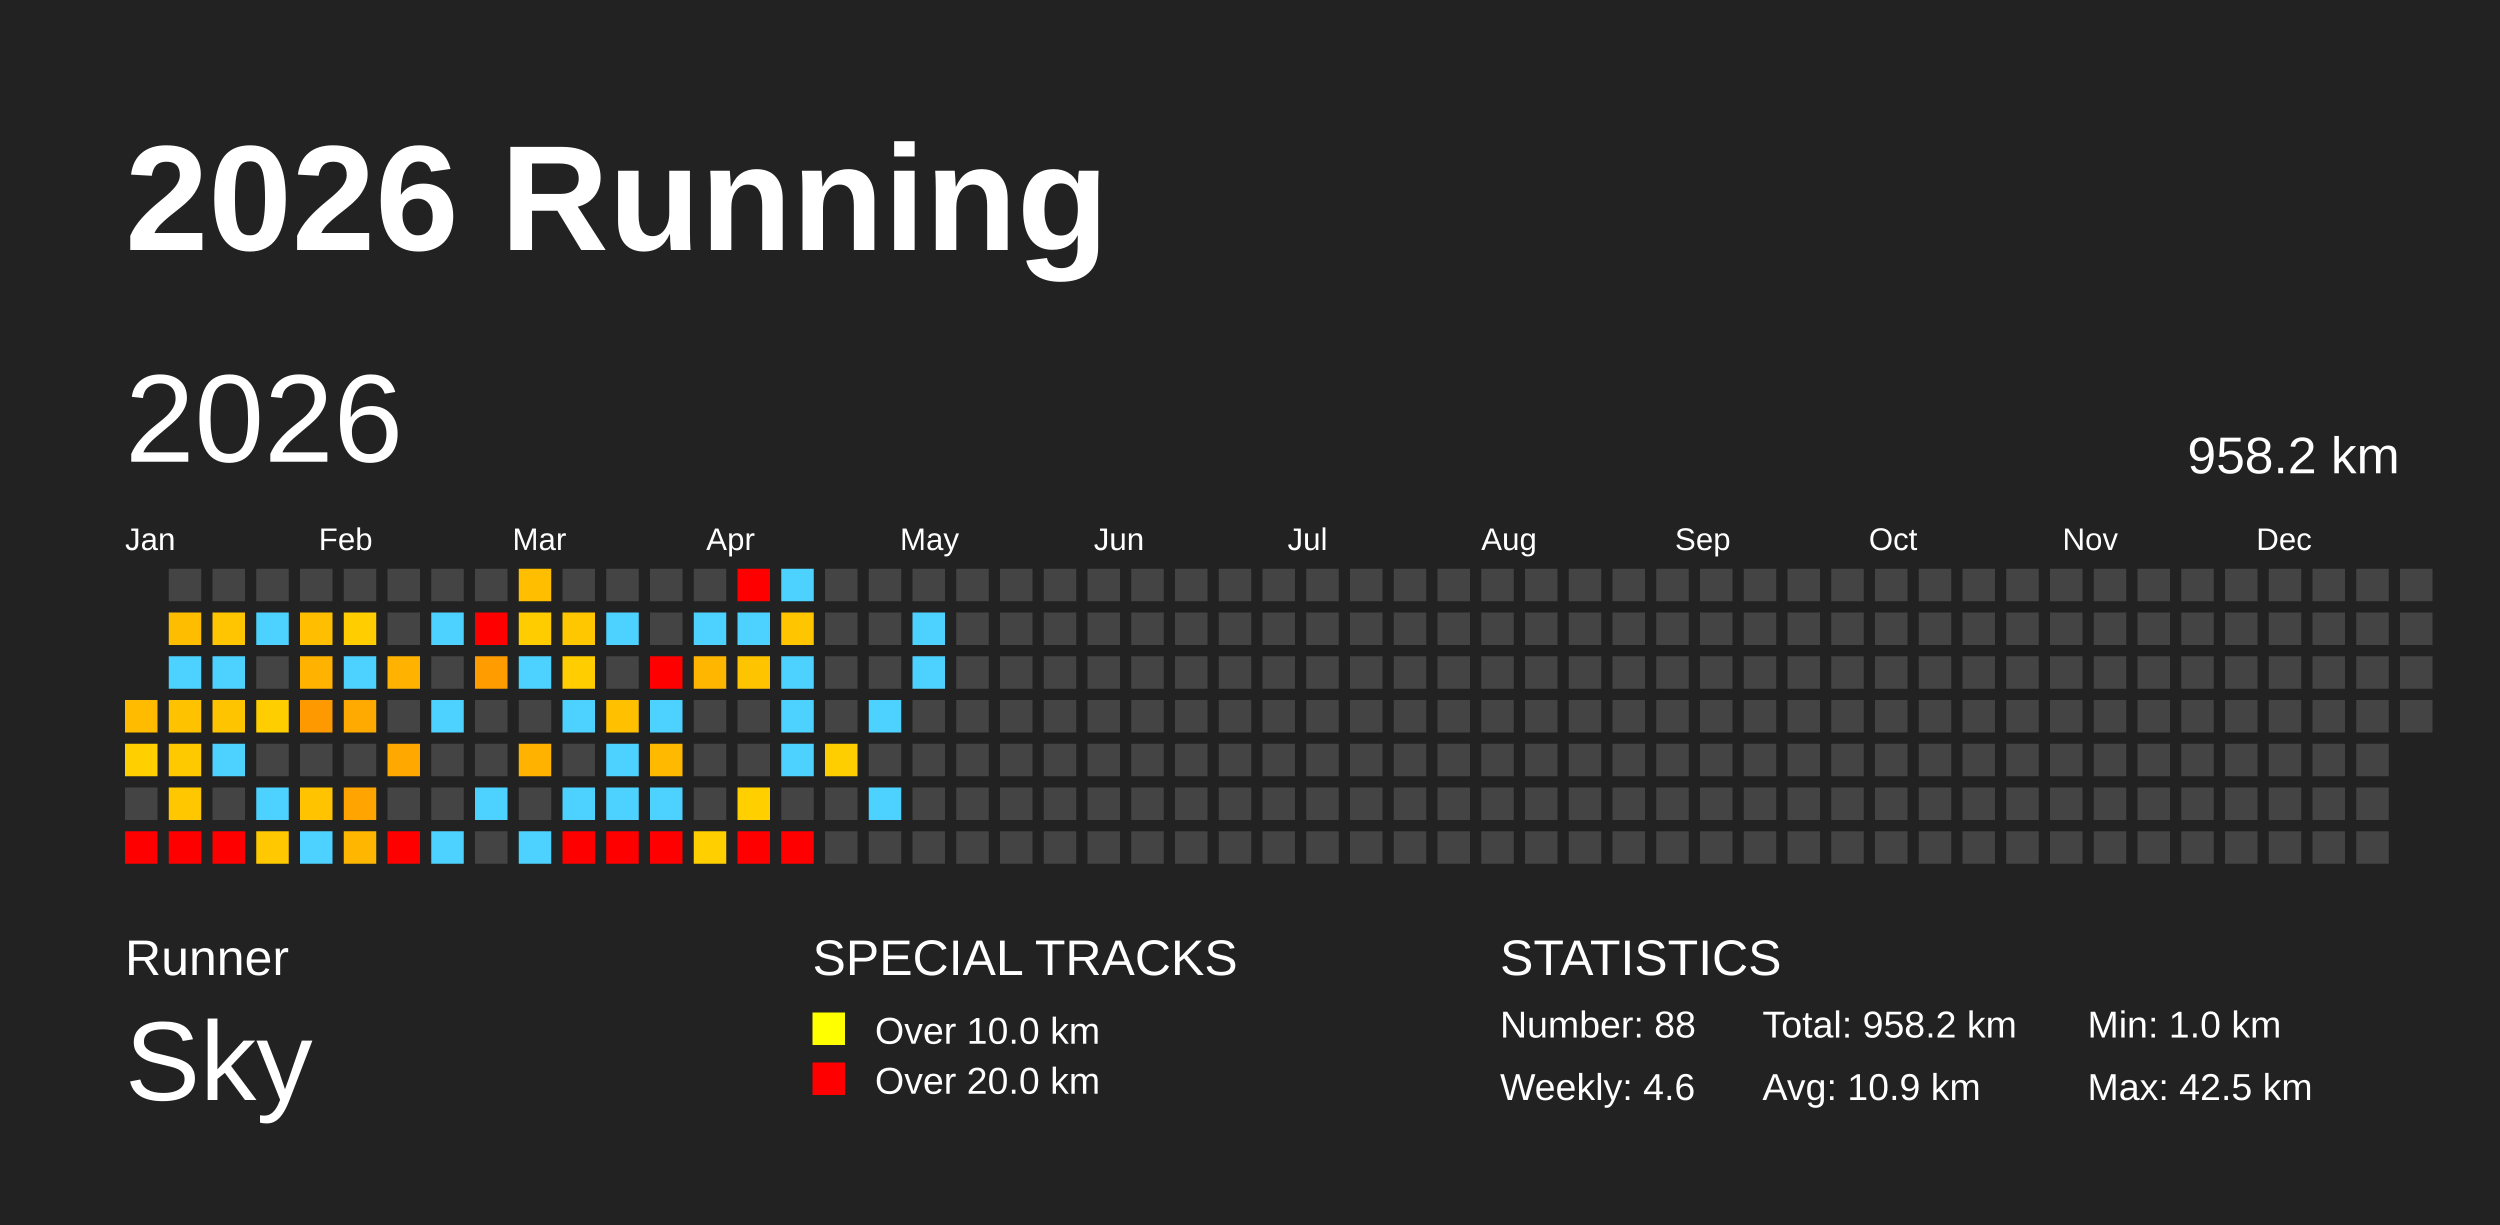
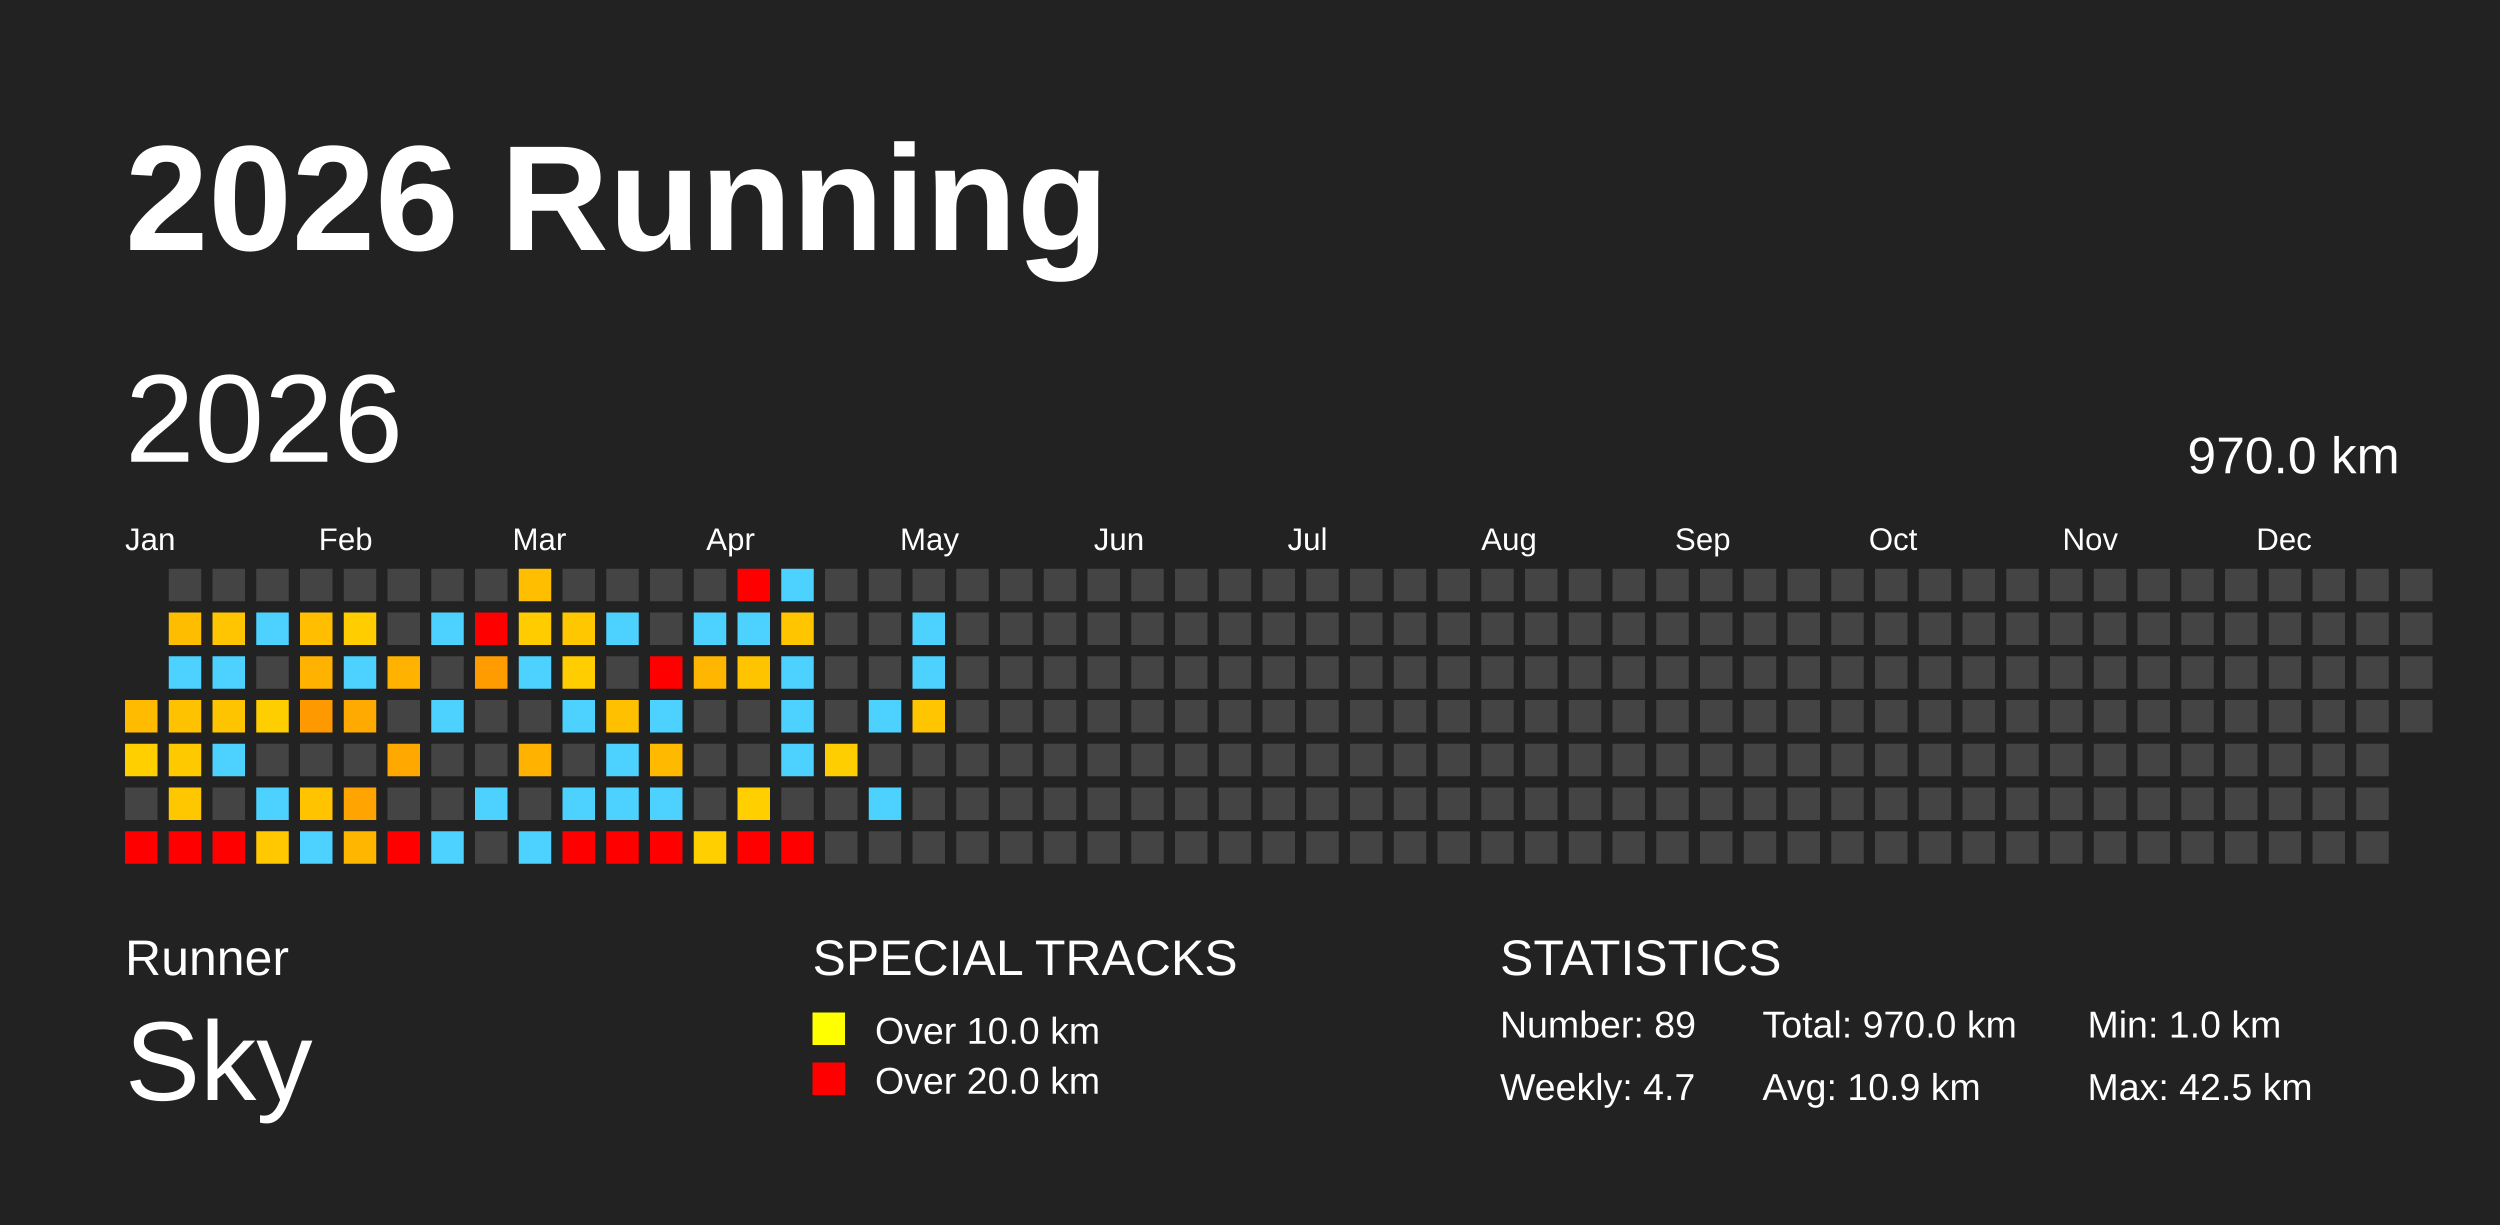
<svg xmlns="http://www.w3.org/2000/svg" baseProfile="full" height="98mm" version="1.1" viewBox="0,0,200,98" width="200mm">
  <defs />
  <rect fill="#222222" height="98" width="200" x="0" y="0" />
  <text fill="#FFFFFF" style="font-size:12px; font-family:Arial; font-weight:bold;" x="10" y="20">2026 Running</text>
  <text fill="#FFFFFF" style="font-size:4px; font-family:Arial" x="10" y="78">Runner</text>
  <text fill="#FFFFFF" style="font-size:9px; font-family:Arial" x="10" y="88">Sky</text>
  <text fill="#FFFFFF" style="font-size:4px; font-family:Arial" x="65" y="78">SPECIAL TRACKS</text>
  <rect fill="yellow" height="2.6" width="2.6" x="65" y="81" />
  <text fill="#FFFFFF" style="font-size:3px; font-family:Arial" x="70" y="83.5">Over 10.0 km</text>
  <rect fill="red" height="2.6" width="2.6" x="65" y="85" />
  <text fill="#FFFFFF" style="font-size:3px; font-family:Arial" x="70" y="87.5">Over 20.0 km</text>
  <text fill="#FFFFFF" style="font-size:4px; font-family:Arial" x="120" y="78">STATISTICS</text>
-   <text fill="#FFFFFF" style="font-size:3px; font-family:Arial" x="120" y="83">Number: 88</text>
-   <text fill="#FFFFFF" style="font-size:3px; font-family:Arial" x="120" y="88">Weekly: 4.6</text>
-   <text fill="#FFFFFF" style="font-size:3px; font-family:Arial" x="141" y="83">Total: 958.2 km</text>
+   <text fill="#FFFFFF" style="font-size:3px; font-family:Arial" x="120" y="83">Number: 89</text>
+   <text fill="#FFFFFF" style="font-size:3px; font-family:Arial" x="120" y="88">Weekly: 4.7</text>
+   <text fill="#FFFFFF" style="font-size:3px; font-family:Arial" x="141" y="83">Total: 970.0 km</text>
  <text fill="#FFFFFF" style="font-size:3px; font-family:Arial" x="141" y="88">Avg: 10.9 km</text>
  <text fill="#FFFFFF" style="font-size:3px; font-family:Arial" x="167" y="83">Min: 1.0 km</text>
  <text fill="#FFFFFF" style="font-size:3px; font-family:Arial" x="167" y="88">Max: 42.5 km</text>
  <text dominant-baseline="hanging" fill="#FFFFFF" style="font-size:10.0px; font-family:Arial;" x="10" y="30">2026</text>
-   <text dominant-baseline="hanging" fill="#FFFFFF" style="font-size:4.125px; font-family:Arial;" x="175" y="35">958.2 km</text>
+   <text dominant-baseline="hanging" fill="#FFFFFF" style="font-size:4.125px; font-family:Arial;" x="175" y="35">970.0 km</text>
  <text fill="#FFFFFF" style="font-size:2.5px; font-family:Arial" x="10.0" y="44">Jan</text>
  <text fill="#FFFFFF" style="font-size:2.5px; font-family:Arial" x="25.5" y="44">Feb</text>
  <text fill="#FFFFFF" style="font-size:2.5px; font-family:Arial" x="41.0" y="44">Mar</text>
  <text fill="#FFFFFF" style="font-size:2.5px; font-family:Arial" x="56.5" y="44">Apr</text>
  <text fill="#FFFFFF" style="font-size:2.5px; font-family:Arial" x="72.0" y="44">May</text>
  <text fill="#FFFFFF" style="font-size:2.5px; font-family:Arial" x="87.5" y="44">Jun</text>
  <text fill="#FFFFFF" style="font-size:2.5px; font-family:Arial" x="103.0" y="44">Jul</text>
  <text fill="#FFFFFF" style="font-size:2.5px; font-family:Arial" x="118.5" y="44">Aug</text>
  <text fill="#FFFFFF" style="font-size:2.5px; font-family:Arial" x="134.0" y="44">Sep</text>
  <text fill="#FFFFFF" style="font-size:2.5px; font-family:Arial" x="149.5" y="44">Oct</text>
  <text fill="#FFFFFF" style="font-size:2.5px; font-family:Arial" x="165.0" y="44">Nov</text>
  <text fill="#FFFFFF" style="font-size:2.5px; font-family:Arial" x="180.5" y="44">Dec</text>
  <rect fill="#ffbb00" height="2.6" width="2.6" x="10.0" y="56.0" />
  <rect fill="#ffcf00" height="2.6" width="2.6" x="10.0" y="59.5" />
  <rect fill="#444444" height="2.6" width="2.6" x="10.0" y="63.0" />
  <rect fill="red" height="2.6" width="2.6" x="10.0" y="66.5" />
  <rect fill="#444444" height="2.6" width="2.6" x="13.5" y="45.5" />
  <rect fill="#ffbd00" height="2.6" width="2.6" x="13.5" y="49.0" />
  <rect fill="#4dd2ff" height="2.6" width="2.6" x="13.5" y="52.5" />
  <rect fill="#ffc200" height="2.6" width="2.6" x="13.5" y="56.0" />
  <rect fill="#ffc900" height="2.6" width="2.6" x="13.5" y="59.5" />
  <rect fill="#ffc700" height="2.6" width="2.6" x="13.5" y="63.0" />
  <rect fill="red" height="2.6" width="2.6" x="13.5" y="66.5" />
  <rect fill="#444444" height="2.6" width="2.6" x="17.0" y="45.5" />
  <rect fill="#ffc500" height="2.6" width="2.6" x="17.0" y="49.0" />
  <rect fill="#4dd2ff" height="2.6" width="2.6" x="17.0" y="52.5" />
  <rect fill="#ffc400" height="2.6" width="2.6" x="17.0" y="56.0" />
  <rect fill="#4dd2ff" height="2.6" width="2.6" x="17.0" y="59.5" />
  <rect fill="#444444" height="2.6" width="2.6" x="17.0" y="63.0" />
  <rect fill="red" height="2.6" width="2.6" x="17.0" y="66.5" />
  <rect fill="#444444" height="2.6" width="2.6" x="20.5" y="45.5" />
  <rect fill="#4dd2ff" height="2.6" width="2.6" x="20.5" y="49.0" />
  <rect fill="#444444" height="2.6" width="2.6" x="20.5" y="52.5" />
  <rect fill="#ffce00" height="2.6" width="2.6" x="20.5" y="56.0" />
  <rect fill="#444444" height="2.6" width="2.6" x="20.5" y="59.5" />
  <rect fill="#4dd2ff" height="2.6" width="2.6" x="20.5" y="63.0" />
  <rect fill="#ffc800" height="2.6" width="2.6" x="20.5" y="66.5" />
  <rect fill="#444444" height="2.6" width="2.6" x="24.0" y="45.5" />
  <rect fill="#ffbf00" height="2.6" width="2.6" x="24.0" y="49.0" />
  <rect fill="#ffb200" height="2.6" width="2.6" x="24.0" y="52.5" />
  <rect fill="#ff9900" height="2.6" width="2.6" x="24.0" y="56.0" />
  <rect fill="#444444" height="2.6" width="2.6" x="24.0" y="59.5" />
  <rect fill="#ffc300" height="2.6" width="2.6" x="24.0" y="63.0" />
  <rect fill="#4dd2ff" height="2.6" width="2.6" x="24.0" y="66.5" />
  <rect fill="#444444" height="2.6" width="2.6" x="27.5" y="45.5" />
  <rect fill="#ffcd00" height="2.6" width="2.6" x="27.5" y="49.0" />
  <rect fill="#4dd2ff" height="2.6" width="2.6" x="27.5" y="52.5" />
  <rect fill="#ffaa00" height="2.6" width="2.6" x="27.5" y="56.0" />
  <rect fill="#444444" height="2.6" width="2.6" x="27.5" y="59.5" />
  <rect fill="#ffa400" height="2.6" width="2.6" x="27.5" y="63.0" />
  <rect fill="#ffb600" height="2.6" width="2.6" x="27.5" y="66.5" />
  <rect fill="#444444" height="2.6" width="2.6" x="31.0" y="45.5" />
  <rect fill="#444444" height="2.6" width="2.6" x="31.0" y="49.0" />
  <rect fill="#ffb300" height="2.6" width="2.6" x="31.0" y="52.5" />
  <rect fill="#444444" height="2.6" width="2.6" x="31.0" y="56.0" />
  <rect fill="#ffa800" height="2.6" width="2.6" x="31.0" y="59.5" />
  <rect fill="#444444" height="2.6" width="2.6" x="31.0" y="63.0" />
  <rect fill="red" height="2.6" width="2.6" x="31.0" y="66.5" />
  <rect fill="#444444" height="2.6" width="2.6" x="34.5" y="45.5" />
  <rect fill="#4dd2ff" height="2.6" width="2.6" x="34.5" y="49.0" />
  <rect fill="#444444" height="2.6" width="2.6" x="34.5" y="52.5" />
  <rect fill="#4dd2ff" height="2.6" width="2.6" x="34.5" y="56.0" />
  <rect fill="#444444" height="2.6" width="2.6" x="34.5" y="59.5" />
  <rect fill="#444444" height="2.6" width="2.6" x="34.5" y="63.0" />
  <rect fill="#4dd2ff" height="2.6" width="2.6" x="34.5" y="66.5" />
  <rect fill="#444444" height="2.6" width="2.6" x="38.0" y="45.5" />
  <rect fill="red" height="2.6" width="2.6" x="38.0" y="49.0" />
  <rect fill="#ff9c00" height="2.6" width="2.6" x="38.0" y="52.5" />
  <rect fill="#444444" height="2.6" width="2.6" x="38.0" y="56.0" />
  <rect fill="#444444" height="2.6" width="2.6" x="38.0" y="59.5" />
  <rect fill="#4dd2ff" height="2.6" width="2.6" x="38.0" y="63.0" />
  <rect fill="#444444" height="2.6" width="2.6" x="38.0" y="66.5" />
  <rect fill="#ffbf00" height="2.6" width="2.6" x="41.5" y="45.5" />
  <rect fill="#ffcc00" height="2.6" width="2.6" x="41.5" y="49.0" />
  <rect fill="#4dd2ff" height="2.6" width="2.6" x="41.5" y="52.5" />
  <rect fill="#444444" height="2.6" width="2.6" x="41.5" y="56.0" />
  <rect fill="#ffb200" height="2.6" width="2.6" x="41.5" y="59.5" />
  <rect fill="#444444" height="2.6" width="2.6" x="41.5" y="63.0" />
  <rect fill="#4dd2ff" height="2.6" width="2.6" x="41.5" y="66.5" />
  <rect fill="#444444" height="2.6" width="2.6" x="45.0" y="45.5" />
  <rect fill="#ffc700" height="2.6" width="2.6" x="45.0" y="49.0" />
  <rect fill="#ffcd00" height="2.6" width="2.6" x="45.0" y="52.5" />
  <rect fill="#4dd2ff" height="2.6" width="2.6" x="45.0" y="56.0" />
  <rect fill="#444444" height="2.6" width="2.6" x="45.0" y="59.5" />
  <rect fill="#4dd2ff" height="2.6" width="2.6" x="45.0" y="63.0" />
  <rect fill="red" height="2.6" width="2.6" x="45.0" y="66.5" />
  <rect fill="#444444" height="2.6" width="2.6" x="48.5" y="45.5" />
  <rect fill="#4dd2ff" height="2.6" width="2.6" x="48.5" y="49.0" />
  <rect fill="#444444" height="2.6" width="2.6" x="48.5" y="52.5" />
  <rect fill="#ffc000" height="2.6" width="2.6" x="48.5" y="56.0" />
  <rect fill="#4dd2ff" height="2.6" width="2.6" x="48.5" y="59.5" />
  <rect fill="#4dd2ff" height="2.6" width="2.6" x="48.5" y="63.0" />
  <rect fill="red" height="2.6" width="2.6" x="48.5" y="66.5" />
  <rect fill="#444444" height="2.6" width="2.6" x="52.0" y="45.5" />
  <rect fill="#444444" height="2.6" width="2.6" x="52.0" y="49.0" />
  <rect fill="red" height="2.6" width="2.6" x="52.0" y="52.5" />
  <rect fill="#4dd2ff" height="2.6" width="2.6" x="52.0" y="56.0" />
  <rect fill="#ffba00" height="2.6" width="2.6" x="52.0" y="59.5" />
  <rect fill="#4dd2ff" height="2.6" width="2.6" x="52.0" y="63.0" />
  <rect fill="red" height="2.6" width="2.6" x="52.0" y="66.5" />
  <rect fill="#444444" height="2.6" width="2.6" x="55.5" y="45.5" />
  <rect fill="#4dd2ff" height="2.6" width="2.6" x="55.5" y="49.0" />
  <rect fill="#ffb600" height="2.6" width="2.6" x="55.5" y="52.5" />
  <rect fill="#444444" height="2.6" width="2.6" x="55.5" y="56.0" />
  <rect fill="#444444" height="2.6" width="2.6" x="55.5" y="59.5" />
  <rect fill="#444444" height="2.6" width="2.6" x="55.5" y="63.0" />
  <rect fill="#ffcf00" height="2.6" width="2.6" x="55.5" y="66.5" />
  <rect fill="red" height="2.6" width="2.6" x="59.0" y="45.5" />
  <rect fill="#4dd2ff" height="2.6" width="2.6" x="59.0" y="49.0" />
  <rect fill="#ffc400" height="2.6" width="2.6" x="59.0" y="52.5" />
  <rect fill="#444444" height="2.6" width="2.6" x="59.0" y="56.0" />
  <rect fill="#444444" height="2.6" width="2.6" x="59.0" y="59.5" />
  <rect fill="#ffcf00" height="2.6" width="2.6" x="59.0" y="63.0" />
  <rect fill="red" height="2.6" width="2.6" x="59.0" y="66.5" />
  <rect fill="#4dd2ff" height="2.6" width="2.6" x="62.5" y="45.5" />
  <rect fill="#ffc600" height="2.6" width="2.6" x="62.5" y="49.0" />
  <rect fill="#4dd2ff" height="2.6" width="2.6" x="62.5" y="52.5" />
  <rect fill="#4dd2ff" height="2.6" width="2.6" x="62.5" y="56.0" />
  <rect fill="#4dd2ff" height="2.6" width="2.6" x="62.5" y="59.5" />
  <rect fill="#444444" height="2.6" width="2.6" x="62.5" y="63.0" />
  <rect fill="red" height="2.6" width="2.6" x="62.5" y="66.5" />
  <rect fill="#444444" height="2.6" width="2.6" x="66.0" y="45.5" />
  <rect fill="#444444" height="2.6" width="2.6" x="66.0" y="49.0" />
  <rect fill="#444444" height="2.6" width="2.6" x="66.0" y="52.5" />
  <rect fill="#444444" height="2.6" width="2.6" x="66.0" y="56.0" />
  <rect fill="#ffce00" height="2.6" width="2.6" x="66.0" y="59.5" />
  <rect fill="#444444" height="2.6" width="2.6" x="66.0" y="63.0" />
  <rect fill="#444444" height="2.6" width="2.6" x="66.0" y="66.5" />
  <rect fill="#444444" height="2.6" width="2.6" x="69.5" y="45.5" />
  <rect fill="#444444" height="2.6" width="2.6" x="69.5" y="49.0" />
  <rect fill="#444444" height="2.6" width="2.6" x="69.5" y="52.5" />
  <rect fill="#4dd2ff" height="2.6" width="2.6" x="69.5" y="56.0" />
  <rect fill="#444444" height="2.6" width="2.6" x="69.5" y="59.5" />
  <rect fill="#4dd2ff" height="2.6" width="2.6" x="69.5" y="63.0" />
  <rect fill="#444444" height="2.6" width="2.6" x="69.5" y="66.5" />
  <rect fill="#444444" height="2.6" width="2.6" x="73.0" y="45.5" />
  <rect fill="#4dd2ff" height="2.6" width="2.6" x="73.0" y="49.0" />
  <rect fill="#4dd2ff" height="2.6" width="2.6" x="73.0" y="52.5" />
-   <rect fill="#444444" height="2.6" width="2.6" x="73.0" y="56.0" />
+   <rect fill="#ffc500" height="2.6" width="2.6" x="73.0" y="56.0" />
  <rect fill="#444444" height="2.6" width="2.6" x="73.0" y="59.5" />
  <rect fill="#444444" height="2.6" width="2.6" x="73.0" y="63.0" />
  <rect fill="#444444" height="2.6" width="2.6" x="73.0" y="66.5" />
  <rect fill="#444444" height="2.6" width="2.6" x="76.5" y="45.5" />
  <rect fill="#444444" height="2.6" width="2.6" x="76.5" y="49.0" />
  <rect fill="#444444" height="2.6" width="2.6" x="76.5" y="52.5" />
  <rect fill="#444444" height="2.6" width="2.6" x="76.5" y="56.0" />
  <rect fill="#444444" height="2.6" width="2.6" x="76.5" y="59.5" />
  <rect fill="#444444" height="2.6" width="2.6" x="76.5" y="63.0" />
  <rect fill="#444444" height="2.6" width="2.6" x="76.5" y="66.5" />
  <rect fill="#444444" height="2.6" width="2.6" x="80.0" y="45.5" />
  <rect fill="#444444" height="2.6" width="2.6" x="80.0" y="49.0" />
  <rect fill="#444444" height="2.6" width="2.6" x="80.0" y="52.5" />
  <rect fill="#444444" height="2.6" width="2.6" x="80.0" y="56.0" />
  <rect fill="#444444" height="2.6" width="2.6" x="80.0" y="59.5" />
  <rect fill="#444444" height="2.6" width="2.6" x="80.0" y="63.0" />
  <rect fill="#444444" height="2.6" width="2.6" x="80.0" y="66.5" />
  <rect fill="#444444" height="2.6" width="2.6" x="83.5" y="45.5" />
  <rect fill="#444444" height="2.6" width="2.6" x="83.5" y="49.0" />
  <rect fill="#444444" height="2.6" width="2.6" x="83.5" y="52.5" />
  <rect fill="#444444" height="2.6" width="2.6" x="83.5" y="56.0" />
  <rect fill="#444444" height="2.6" width="2.6" x="83.5" y="59.5" />
  <rect fill="#444444" height="2.6" width="2.6" x="83.5" y="63.0" />
  <rect fill="#444444" height="2.6" width="2.6" x="83.5" y="66.5" />
  <rect fill="#444444" height="2.6" width="2.6" x="87.0" y="45.5" />
  <rect fill="#444444" height="2.6" width="2.6" x="87.0" y="49.0" />
  <rect fill="#444444" height="2.6" width="2.6" x="87.0" y="52.5" />
  <rect fill="#444444" height="2.6" width="2.6" x="87.0" y="56.0" />
  <rect fill="#444444" height="2.6" width="2.6" x="87.0" y="59.5" />
  <rect fill="#444444" height="2.6" width="2.6" x="87.0" y="63.0" />
  <rect fill="#444444" height="2.6" width="2.6" x="87.0" y="66.5" />
  <rect fill="#444444" height="2.6" width="2.6" x="90.5" y="45.5" />
  <rect fill="#444444" height="2.6" width="2.6" x="90.5" y="49.0" />
  <rect fill="#444444" height="2.6" width="2.6" x="90.5" y="52.5" />
  <rect fill="#444444" height="2.6" width="2.6" x="90.5" y="56.0" />
  <rect fill="#444444" height="2.6" width="2.6" x="90.5" y="59.5" />
  <rect fill="#444444" height="2.6" width="2.6" x="90.5" y="63.0" />
  <rect fill="#444444" height="2.6" width="2.6" x="90.5" y="66.5" />
  <rect fill="#444444" height="2.6" width="2.6" x="94.0" y="45.5" />
  <rect fill="#444444" height="2.6" width="2.6" x="94.0" y="49.0" />
  <rect fill="#444444" height="2.6" width="2.6" x="94.0" y="52.5" />
  <rect fill="#444444" height="2.6" width="2.6" x="94.0" y="56.0" />
  <rect fill="#444444" height="2.6" width="2.6" x="94.0" y="59.5" />
  <rect fill="#444444" height="2.6" width="2.6" x="94.0" y="63.0" />
  <rect fill="#444444" height="2.6" width="2.6" x="94.0" y="66.5" />
  <rect fill="#444444" height="2.6" width="2.6" x="97.5" y="45.5" />
  <rect fill="#444444" height="2.6" width="2.6" x="97.5" y="49.0" />
  <rect fill="#444444" height="2.6" width="2.6" x="97.5" y="52.5" />
  <rect fill="#444444" height="2.6" width="2.6" x="97.5" y="56.0" />
  <rect fill="#444444" height="2.6" width="2.6" x="97.5" y="59.5" />
  <rect fill="#444444" height="2.6" width="2.6" x="97.5" y="63.0" />
  <rect fill="#444444" height="2.6" width="2.6" x="97.5" y="66.5" />
  <rect fill="#444444" height="2.6" width="2.6" x="101.0" y="45.5" />
  <rect fill="#444444" height="2.6" width="2.6" x="101.0" y="49.0" />
  <rect fill="#444444" height="2.6" width="2.6" x="101.0" y="52.5" />
  <rect fill="#444444" height="2.6" width="2.6" x="101.0" y="56.0" />
  <rect fill="#444444" height="2.6" width="2.6" x="101.0" y="59.5" />
  <rect fill="#444444" height="2.6" width="2.6" x="101.0" y="63.0" />
  <rect fill="#444444" height="2.6" width="2.6" x="101.0" y="66.5" />
  <rect fill="#444444" height="2.6" width="2.6" x="104.5" y="45.5" />
  <rect fill="#444444" height="2.6" width="2.6" x="104.5" y="49.0" />
  <rect fill="#444444" height="2.6" width="2.6" x="104.5" y="52.5" />
  <rect fill="#444444" height="2.6" width="2.6" x="104.5" y="56.0" />
  <rect fill="#444444" height="2.6" width="2.6" x="104.5" y="59.5" />
  <rect fill="#444444" height="2.6" width="2.6" x="104.5" y="63.0" />
  <rect fill="#444444" height="2.6" width="2.6" x="104.5" y="66.5" />
  <rect fill="#444444" height="2.6" width="2.6" x="108.0" y="45.5" />
  <rect fill="#444444" height="2.6" width="2.6" x="108.0" y="49.0" />
  <rect fill="#444444" height="2.6" width="2.6" x="108.0" y="52.5" />
  <rect fill="#444444" height="2.6" width="2.6" x="108.0" y="56.0" />
  <rect fill="#444444" height="2.6" width="2.6" x="108.0" y="59.5" />
  <rect fill="#444444" height="2.6" width="2.6" x="108.0" y="63.0" />
  <rect fill="#444444" height="2.6" width="2.6" x="108.0" y="66.5" />
  <rect fill="#444444" height="2.6" width="2.6" x="111.5" y="45.5" />
  <rect fill="#444444" height="2.6" width="2.6" x="111.5" y="49.0" />
  <rect fill="#444444" height="2.6" width="2.6" x="111.5" y="52.5" />
  <rect fill="#444444" height="2.6" width="2.6" x="111.5" y="56.0" />
  <rect fill="#444444" height="2.6" width="2.6" x="111.5" y="59.5" />
  <rect fill="#444444" height="2.6" width="2.6" x="111.5" y="63.0" />
  <rect fill="#444444" height="2.6" width="2.6" x="111.5" y="66.5" />
  <rect fill="#444444" height="2.6" width="2.6" x="115.0" y="45.5" />
  <rect fill="#444444" height="2.6" width="2.6" x="115.0" y="49.0" />
  <rect fill="#444444" height="2.6" width="2.6" x="115.0" y="52.5" />
  <rect fill="#444444" height="2.6" width="2.6" x="115.0" y="56.0" />
  <rect fill="#444444" height="2.6" width="2.6" x="115.0" y="59.5" />
  <rect fill="#444444" height="2.6" width="2.6" x="115.0" y="63.0" />
  <rect fill="#444444" height="2.6" width="2.6" x="115.0" y="66.5" />
  <rect fill="#444444" height="2.6" width="2.6" x="118.5" y="45.5" />
  <rect fill="#444444" height="2.6" width="2.6" x="118.5" y="49.0" />
  <rect fill="#444444" height="2.6" width="2.6" x="118.5" y="52.5" />
  <rect fill="#444444" height="2.6" width="2.6" x="118.5" y="56.0" />
  <rect fill="#444444" height="2.6" width="2.6" x="118.5" y="59.5" />
  <rect fill="#444444" height="2.6" width="2.6" x="118.5" y="63.0" />
  <rect fill="#444444" height="2.6" width="2.6" x="118.5" y="66.5" />
  <rect fill="#444444" height="2.6" width="2.6" x="122.0" y="45.5" />
  <rect fill="#444444" height="2.6" width="2.6" x="122.0" y="49.0" />
  <rect fill="#444444" height="2.6" width="2.6" x="122.0" y="52.5" />
  <rect fill="#444444" height="2.6" width="2.6" x="122.0" y="56.0" />
  <rect fill="#444444" height="2.6" width="2.6" x="122.0" y="59.5" />
  <rect fill="#444444" height="2.6" width="2.6" x="122.0" y="63.0" />
  <rect fill="#444444" height="2.6" width="2.6" x="122.0" y="66.5" />
  <rect fill="#444444" height="2.6" width="2.6" x="125.5" y="45.5" />
  <rect fill="#444444" height="2.6" width="2.6" x="125.5" y="49.0" />
  <rect fill="#444444" height="2.6" width="2.6" x="125.5" y="52.5" />
  <rect fill="#444444" height="2.6" width="2.6" x="125.5" y="56.0" />
  <rect fill="#444444" height="2.6" width="2.6" x="125.5" y="59.5" />
  <rect fill="#444444" height="2.6" width="2.6" x="125.5" y="63.0" />
  <rect fill="#444444" height="2.6" width="2.6" x="125.5" y="66.5" />
  <rect fill="#444444" height="2.6" width="2.6" x="129.0" y="45.5" />
  <rect fill="#444444" height="2.6" width="2.6" x="129.0" y="49.0" />
  <rect fill="#444444" height="2.6" width="2.6" x="129.0" y="52.5" />
  <rect fill="#444444" height="2.6" width="2.6" x="129.0" y="56.0" />
  <rect fill="#444444" height="2.6" width="2.6" x="129.0" y="59.5" />
  <rect fill="#444444" height="2.6" width="2.6" x="129.0" y="63.0" />
  <rect fill="#444444" height="2.6" width="2.6" x="129.0" y="66.5" />
  <rect fill="#444444" height="2.6" width="2.6" x="132.5" y="45.5" />
  <rect fill="#444444" height="2.6" width="2.6" x="132.5" y="49.0" />
  <rect fill="#444444" height="2.6" width="2.6" x="132.5" y="52.5" />
  <rect fill="#444444" height="2.6" width="2.6" x="132.5" y="56.0" />
  <rect fill="#444444" height="2.6" width="2.6" x="132.5" y="59.5" />
  <rect fill="#444444" height="2.6" width="2.6" x="132.5" y="63.0" />
  <rect fill="#444444" height="2.6" width="2.6" x="132.5" y="66.5" />
  <rect fill="#444444" height="2.6" width="2.6" x="136.0" y="45.5" />
  <rect fill="#444444" height="2.6" width="2.6" x="136.0" y="49.0" />
  <rect fill="#444444" height="2.6" width="2.6" x="136.0" y="52.5" />
  <rect fill="#444444" height="2.6" width="2.6" x="136.0" y="56.0" />
  <rect fill="#444444" height="2.6" width="2.6" x="136.0" y="59.5" />
  <rect fill="#444444" height="2.6" width="2.6" x="136.0" y="63.0" />
  <rect fill="#444444" height="2.6" width="2.6" x="136.0" y="66.5" />
  <rect fill="#444444" height="2.6" width="2.6" x="139.5" y="45.5" />
  <rect fill="#444444" height="2.6" width="2.6" x="139.5" y="49.0" />
  <rect fill="#444444" height="2.6" width="2.6" x="139.5" y="52.5" />
  <rect fill="#444444" height="2.6" width="2.6" x="139.5" y="56.0" />
  <rect fill="#444444" height="2.6" width="2.6" x="139.5" y="59.5" />
  <rect fill="#444444" height="2.6" width="2.6" x="139.5" y="63.0" />
  <rect fill="#444444" height="2.6" width="2.6" x="139.5" y="66.5" />
  <rect fill="#444444" height="2.6" width="2.6" x="143.0" y="45.5" />
  <rect fill="#444444" height="2.6" width="2.6" x="143.0" y="49.0" />
  <rect fill="#444444" height="2.6" width="2.6" x="143.0" y="52.5" />
  <rect fill="#444444" height="2.6" width="2.6" x="143.0" y="56.0" />
  <rect fill="#444444" height="2.6" width="2.6" x="143.0" y="59.5" />
  <rect fill="#444444" height="2.6" width="2.6" x="143.0" y="63.0" />
  <rect fill="#444444" height="2.6" width="2.6" x="143.0" y="66.5" />
  <rect fill="#444444" height="2.6" width="2.6" x="146.5" y="45.5" />
  <rect fill="#444444" height="2.6" width="2.6" x="146.5" y="49.0" />
  <rect fill="#444444" height="2.6" width="2.6" x="146.5" y="52.5" />
  <rect fill="#444444" height="2.6" width="2.6" x="146.5" y="56.0" />
  <rect fill="#444444" height="2.6" width="2.6" x="146.5" y="59.5" />
  <rect fill="#444444" height="2.6" width="2.6" x="146.5" y="63.0" />
  <rect fill="#444444" height="2.6" width="2.6" x="146.5" y="66.5" />
  <rect fill="#444444" height="2.6" width="2.6" x="150.0" y="45.5" />
  <rect fill="#444444" height="2.6" width="2.6" x="150.0" y="49.0" />
  <rect fill="#444444" height="2.6" width="2.6" x="150.0" y="52.5" />
  <rect fill="#444444" height="2.6" width="2.6" x="150.0" y="56.0" />
  <rect fill="#444444" height="2.6" width="2.6" x="150.0" y="59.5" />
  <rect fill="#444444" height="2.6" width="2.6" x="150.0" y="63.0" />
  <rect fill="#444444" height="2.6" width="2.6" x="150.0" y="66.5" />
  <rect fill="#444444" height="2.6" width="2.6" x="153.5" y="45.5" />
  <rect fill="#444444" height="2.6" width="2.6" x="153.5" y="49.0" />
  <rect fill="#444444" height="2.6" width="2.6" x="153.5" y="52.5" />
  <rect fill="#444444" height="2.6" width="2.6" x="153.5" y="56.0" />
  <rect fill="#444444" height="2.6" width="2.6" x="153.5" y="59.5" />
  <rect fill="#444444" height="2.6" width="2.6" x="153.5" y="63.0" />
  <rect fill="#444444" height="2.6" width="2.6" x="153.5" y="66.5" />
  <rect fill="#444444" height="2.6" width="2.6" x="157.0" y="45.5" />
  <rect fill="#444444" height="2.6" width="2.6" x="157.0" y="49.0" />
  <rect fill="#444444" height="2.6" width="2.6" x="157.0" y="52.5" />
  <rect fill="#444444" height="2.6" width="2.6" x="157.0" y="56.0" />
  <rect fill="#444444" height="2.6" width="2.6" x="157.0" y="59.5" />
  <rect fill="#444444" height="2.6" width="2.6" x="157.0" y="63.0" />
  <rect fill="#444444" height="2.6" width="2.6" x="157.0" y="66.5" />
  <rect fill="#444444" height="2.6" width="2.6" x="160.5" y="45.5" />
  <rect fill="#444444" height="2.6" width="2.6" x="160.5" y="49.0" />
  <rect fill="#444444" height="2.6" width="2.6" x="160.5" y="52.5" />
  <rect fill="#444444" height="2.6" width="2.6" x="160.5" y="56.0" />
  <rect fill="#444444" height="2.6" width="2.6" x="160.5" y="59.5" />
  <rect fill="#444444" height="2.6" width="2.6" x="160.5" y="63.0" />
  <rect fill="#444444" height="2.6" width="2.6" x="160.5" y="66.5" />
  <rect fill="#444444" height="2.6" width="2.6" x="164.0" y="45.5" />
  <rect fill="#444444" height="2.6" width="2.6" x="164.0" y="49.0" />
  <rect fill="#444444" height="2.6" width="2.6" x="164.0" y="52.5" />
  <rect fill="#444444" height="2.6" width="2.6" x="164.0" y="56.0" />
  <rect fill="#444444" height="2.6" width="2.6" x="164.0" y="59.5" />
  <rect fill="#444444" height="2.6" width="2.6" x="164.0" y="63.0" />
  <rect fill="#444444" height="2.6" width="2.6" x="164.0" y="66.5" />
  <rect fill="#444444" height="2.6" width="2.6" x="167.5" y="45.5" />
  <rect fill="#444444" height="2.6" width="2.6" x="167.5" y="49.0" />
  <rect fill="#444444" height="2.6" width="2.6" x="167.5" y="52.5" />
  <rect fill="#444444" height="2.6" width="2.6" x="167.5" y="56.0" />
  <rect fill="#444444" height="2.6" width="2.6" x="167.5" y="59.5" />
  <rect fill="#444444" height="2.6" width="2.6" x="167.5" y="63.0" />
  <rect fill="#444444" height="2.6" width="2.6" x="167.5" y="66.5" />
  <rect fill="#444444" height="2.6" width="2.6" x="171.0" y="45.5" />
  <rect fill="#444444" height="2.6" width="2.6" x="171.0" y="49.0" />
  <rect fill="#444444" height="2.6" width="2.6" x="171.0" y="52.5" />
  <rect fill="#444444" height="2.6" width="2.6" x="171.0" y="56.0" />
  <rect fill="#444444" height="2.6" width="2.6" x="171.0" y="59.5" />
  <rect fill="#444444" height="2.6" width="2.6" x="171.0" y="63.0" />
  <rect fill="#444444" height="2.6" width="2.6" x="171.0" y="66.5" />
  <rect fill="#444444" height="2.6" width="2.6" x="174.5" y="45.5" />
  <rect fill="#444444" height="2.6" width="2.6" x="174.5" y="49.0" />
  <rect fill="#444444" height="2.6" width="2.6" x="174.5" y="52.5" />
  <rect fill="#444444" height="2.6" width="2.6" x="174.5" y="56.0" />
  <rect fill="#444444" height="2.6" width="2.6" x="174.5" y="59.5" />
  <rect fill="#444444" height="2.6" width="2.6" x="174.5" y="63.0" />
  <rect fill="#444444" height="2.6" width="2.6" x="174.5" y="66.5" />
  <rect fill="#444444" height="2.6" width="2.6" x="178.0" y="45.5" />
  <rect fill="#444444" height="2.6" width="2.6" x="178.0" y="49.0" />
  <rect fill="#444444" height="2.6" width="2.6" x="178.0" y="52.5" />
  <rect fill="#444444" height="2.6" width="2.6" x="178.0" y="56.0" />
  <rect fill="#444444" height="2.6" width="2.6" x="178.0" y="59.5" />
  <rect fill="#444444" height="2.6" width="2.6" x="178.0" y="63.0" />
  <rect fill="#444444" height="2.6" width="2.6" x="178.0" y="66.5" />
  <rect fill="#444444" height="2.6" width="2.6" x="181.5" y="45.5" />
  <rect fill="#444444" height="2.6" width="2.6" x="181.5" y="49.0" />
  <rect fill="#444444" height="2.6" width="2.6" x="181.5" y="52.5" />
  <rect fill="#444444" height="2.6" width="2.6" x="181.5" y="56.0" />
  <rect fill="#444444" height="2.6" width="2.6" x="181.5" y="59.5" />
  <rect fill="#444444" height="2.6" width="2.6" x="181.5" y="63.0" />
  <rect fill="#444444" height="2.6" width="2.6" x="181.5" y="66.5" />
  <rect fill="#444444" height="2.6" width="2.6" x="185.0" y="45.5" />
  <rect fill="#444444" height="2.6" width="2.6" x="185.0" y="49.0" />
  <rect fill="#444444" height="2.6" width="2.6" x="185.0" y="52.5" />
  <rect fill="#444444" height="2.6" width="2.6" x="185.0" y="56.0" />
  <rect fill="#444444" height="2.6" width="2.6" x="185.0" y="59.5" />
  <rect fill="#444444" height="2.6" width="2.6" x="185.0" y="63.0" />
  <rect fill="#444444" height="2.6" width="2.6" x="185.0" y="66.5" />
  <rect fill="#444444" height="2.6" width="2.6" x="188.5" y="45.5" />
  <rect fill="#444444" height="2.6" width="2.6" x="188.5" y="49.0" />
  <rect fill="#444444" height="2.6" width="2.6" x="188.5" y="52.5" />
  <rect fill="#444444" height="2.6" width="2.6" x="188.5" y="56.0" />
  <rect fill="#444444" height="2.6" width="2.6" x="188.5" y="59.5" />
  <rect fill="#444444" height="2.6" width="2.6" x="188.5" y="63.0" />
  <rect fill="#444444" height="2.6" width="2.6" x="188.5" y="66.5" />
  <rect fill="#444444" height="2.6" width="2.6" x="192.0" y="45.5" />
  <rect fill="#444444" height="2.6" width="2.6" x="192.0" y="49.0" />
  <rect fill="#444444" height="2.6" width="2.6" x="192.0" y="52.5" />
  <rect fill="#444444" height="2.6" width="2.6" x="192.0" y="56.0" />
</svg>
